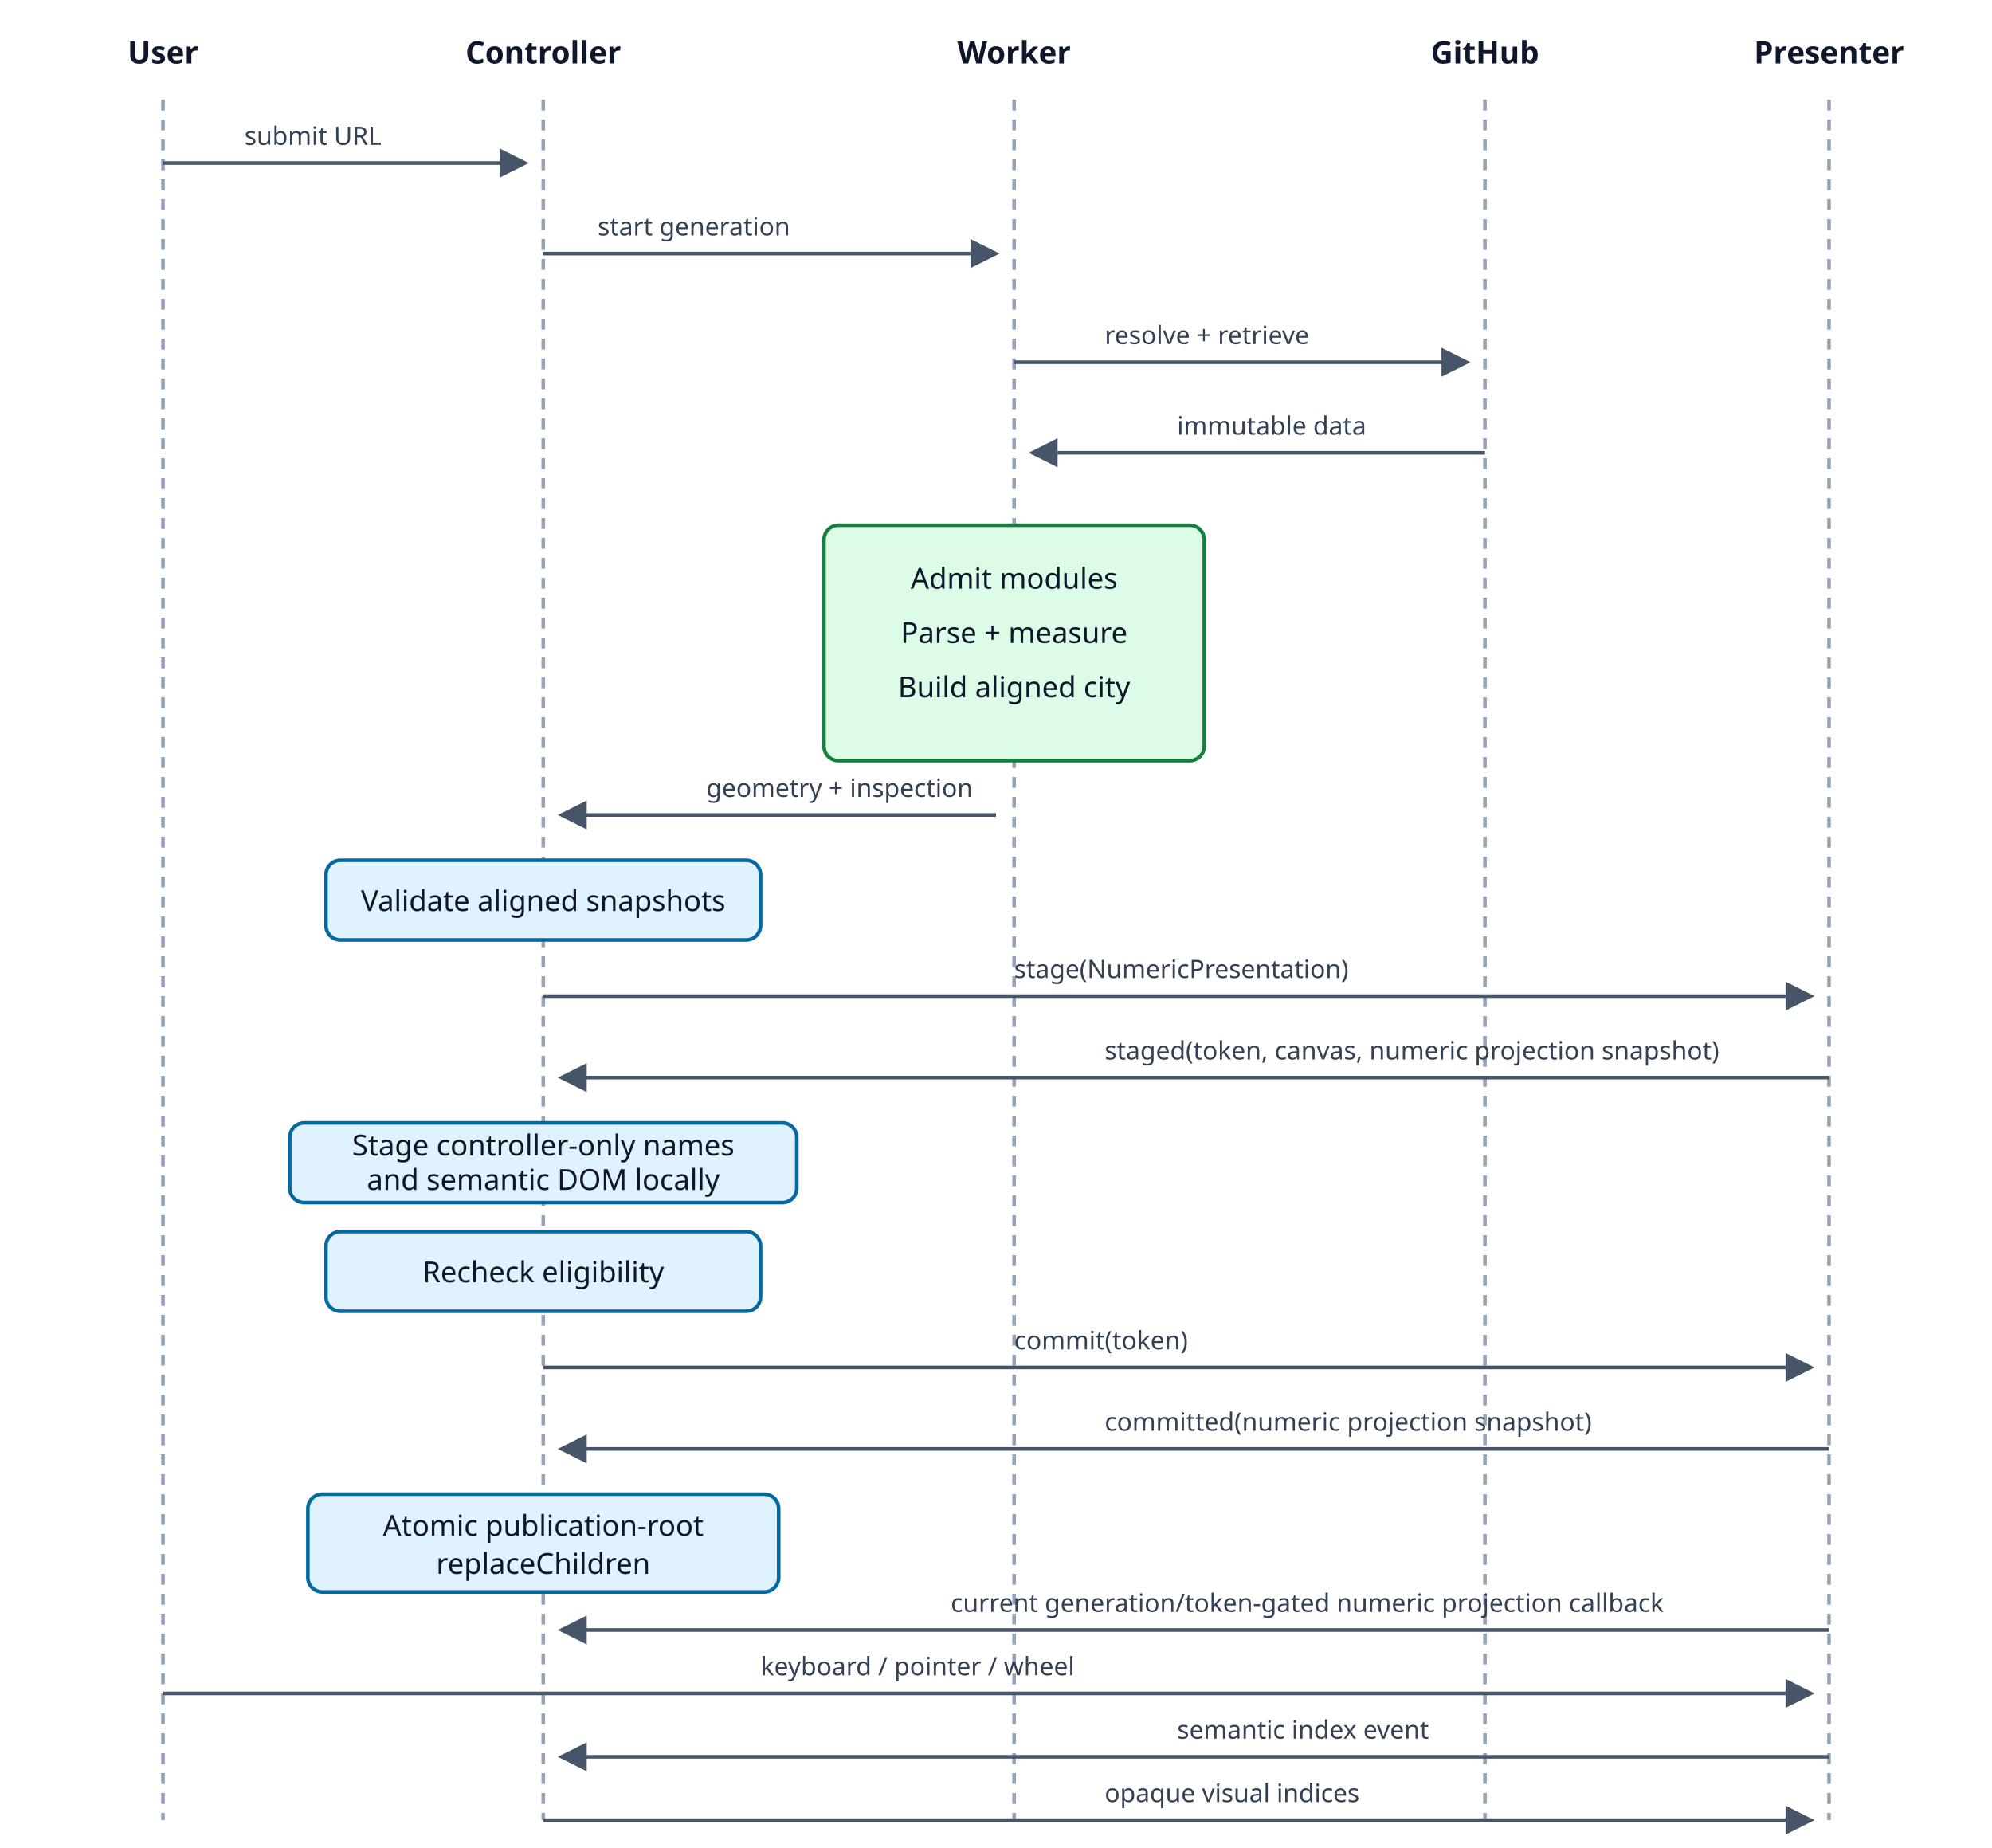
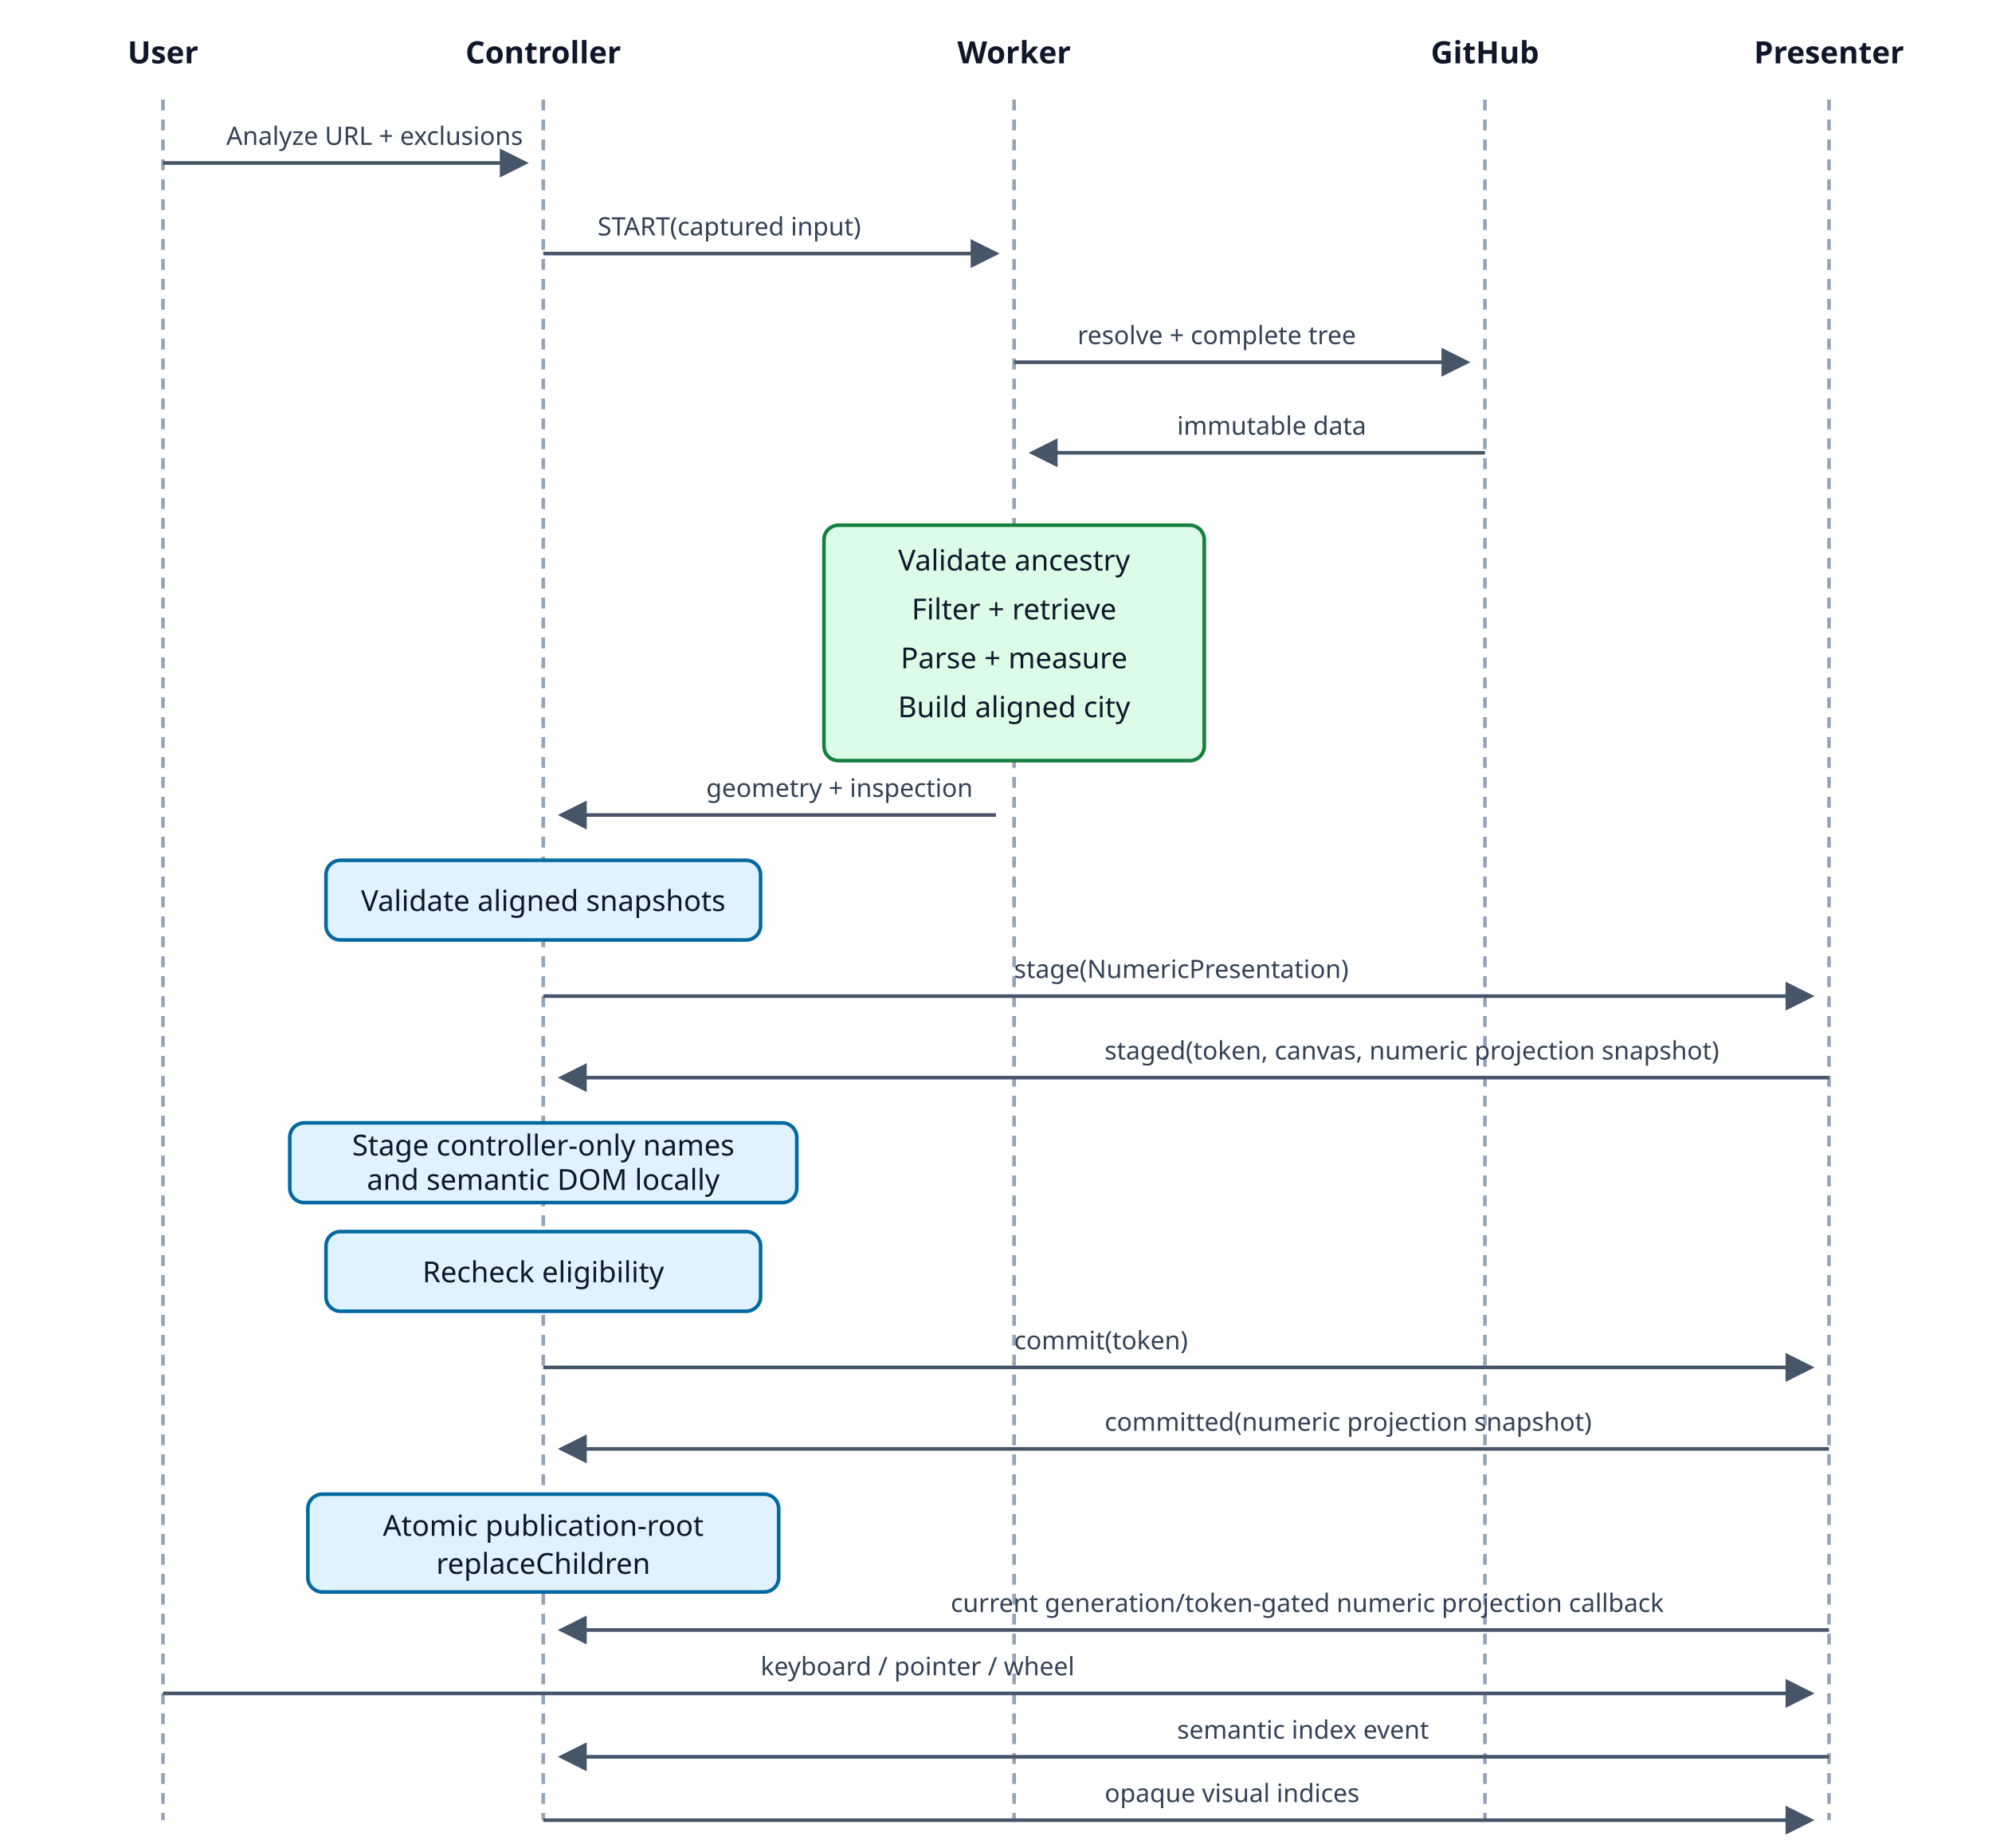
<svg xmlns="http://www.w3.org/2000/svg" viewBox="0 0 1100 1020" role="img" aria-labelledby="title desc">
  <defs>
    <marker id="arrow" markerWidth="8" markerHeight="8" refX="7" refY="4" orient="auto">
      <path d="M0,0 L8,4 L0,8 Z" fill="#475569" />
    </marker>
  </defs>
  <style>.t{font:16px system-ui,sans-serif;fill:#0f172a;text-anchor:middle}.h{font:17px system-ui,sans-serif;font-weight:600;fill:#0f172a;text-anchor:middle}.life{stroke:#94a3b8;stroke-width:2;stroke-dasharray:6 5}.a{stroke:#475569;stroke-width:2;marker-end:url(#arrow)}.r{font:14px system-ui,sans-serif;fill:#334155}.local{fill:#e0f2fe;stroke:#0369a1;stroke-width:2}</style>
  <text class="h" x="90" y="35">User</text>
  <text class="h" x="300" y="35">Controller</text>
  <text class="h" x="560" y="35">Worker</text>
  <text class="h" x="820" y="35">GitHub</text>
  <text class="h" x="1010" y="35">Presenter</text>
  <line class="life" x1="90" y1="55" x2="90" y2="1005" />
  <line class="life" x1="300" y1="55" x2="300" y2="1005" />
  <line class="life" x1="560" y1="55" x2="560" y2="1005" />
  <line class="life" x1="820" y1="55" x2="820" y2="1005" />
  <line class="life" x1="1010" y1="55" x2="1010" y2="1005" />
  <line class="a" x1="90" y1="90" x2="290" y2="90" />
-   <text class="r" x="135" y="80">submit URL</text>
+   <text class="r" x="125" y="80">Analyze URL + exclusions</text>
  <line class="a" x1="300" y1="140" x2="550" y2="140" />
-   <text class="r" x="330" y="130">start generation</text>
+   <text class="r" x="330" y="130">START(captured input)</text>
  <line class="a" x1="560" y1="200" x2="810" y2="200" />
-   <text class="r" x="610" y="190">resolve + retrieve</text>
+   <text class="r" x="595" y="190">resolve + complete tree</text>
  <line class="a" x1="820" y1="250" x2="570" y2="250" />
  <text class="r" x="650" y="240">immutable data</text>
  <rect x="455" y="290" width="210" height="130" rx="8" fill="#dcfce7" stroke="#15803d" stroke-width="2" />
-   <text class="t" x="560" y="325">Admit modules</text>
-   <text class="t" x="560" y="355">Parse + measure</text>
-   <text class="t" x="560" y="385">Build aligned city</text>
+   <text class="t" x="560" y="315">Validate ancestry</text>
+   <text class="t" x="560" y="342">Filter + retrieve</text>
+   <text class="t" x="560" y="369">Parse + measure</text>
+   <text class="t" x="560" y="396">Build aligned city</text>
  <line class="a" x1="550" y1="450" x2="310" y2="450" />
  <text class="r" x="390" y="440">geometry + inspection</text>
  <rect class="local" x="180" y="475" width="240" height="44" rx="8" />
  <text class="t" x="300" y="503">Validate aligned snapshots</text>
  <line class="a" x1="300" y1="550" x2="1000" y2="550" />
  <text class="r" x="560" y="540">stage(NumericPresentation)</text>
  <line class="a" x1="1010" y1="595" x2="310" y2="595" />
  <text class="r" x="610" y="585">staged(token, canvas, numeric projection snapshot)</text>
  <rect class="local" x="160" y="620" width="280" height="44" rx="8" />
  <text class="t" x="300" y="638">Stage controller-only names</text>
  <text class="t" x="300" y="657">and semantic DOM locally</text>
  <rect class="local" x="180" y="680" width="240" height="44" rx="8" />
  <text class="t" x="300" y="708">Recheck eligibility</text>
  <line class="a" x1="300" y1="755" x2="1000" y2="755" />
  <text class="r" x="560" y="745">commit(token)</text>
  <line class="a" x1="1010" y1="800" x2="310" y2="800" />
  <text class="r" x="610" y="790">committed(numeric projection snapshot)</text>
  <rect class="local" x="170" y="825" width="260" height="54" rx="8" />
  <text class="t" x="300" y="848">Atomic publication-root</text>
  <text class="t" x="300" y="869">replaceChildren</text>
  <line class="a" x1="1010" y1="900" x2="310" y2="900" />
  <text class="r" x="525" y="890">current generation/token-gated numeric projection callback</text>
  <line class="a" x1="90" y1="935" x2="1000" y2="935" />
  <text class="r" x="420" y="925">keyboard / pointer / wheel</text>
  <line class="a" x1="1010" y1="970" x2="310" y2="970" />
  <text class="r" x="650" y="960">semantic index event</text>
  <line class="a" x1="300" y1="1005" x2="1000" y2="1005" />
  <text class="r" x="610" y="995">opaque visual indices</text>
</svg>
